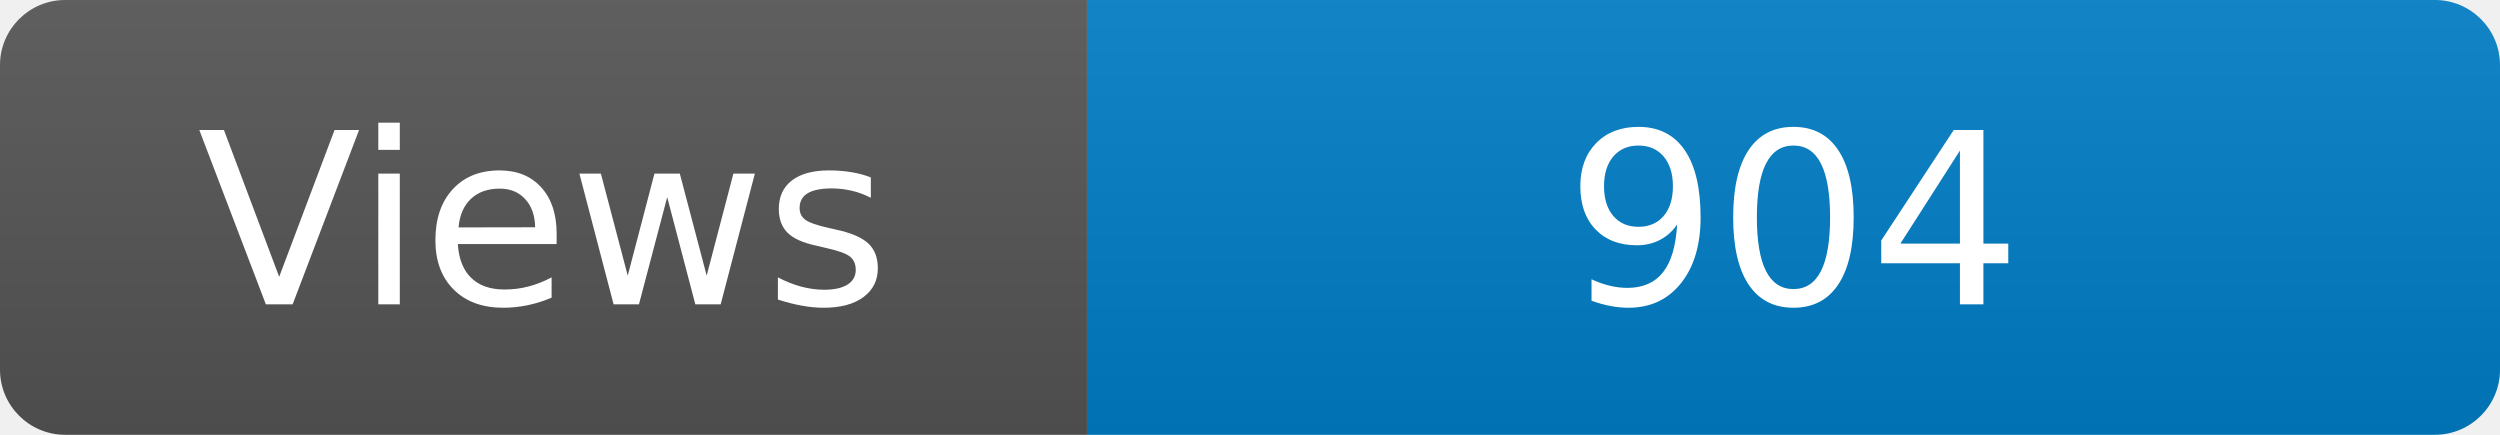
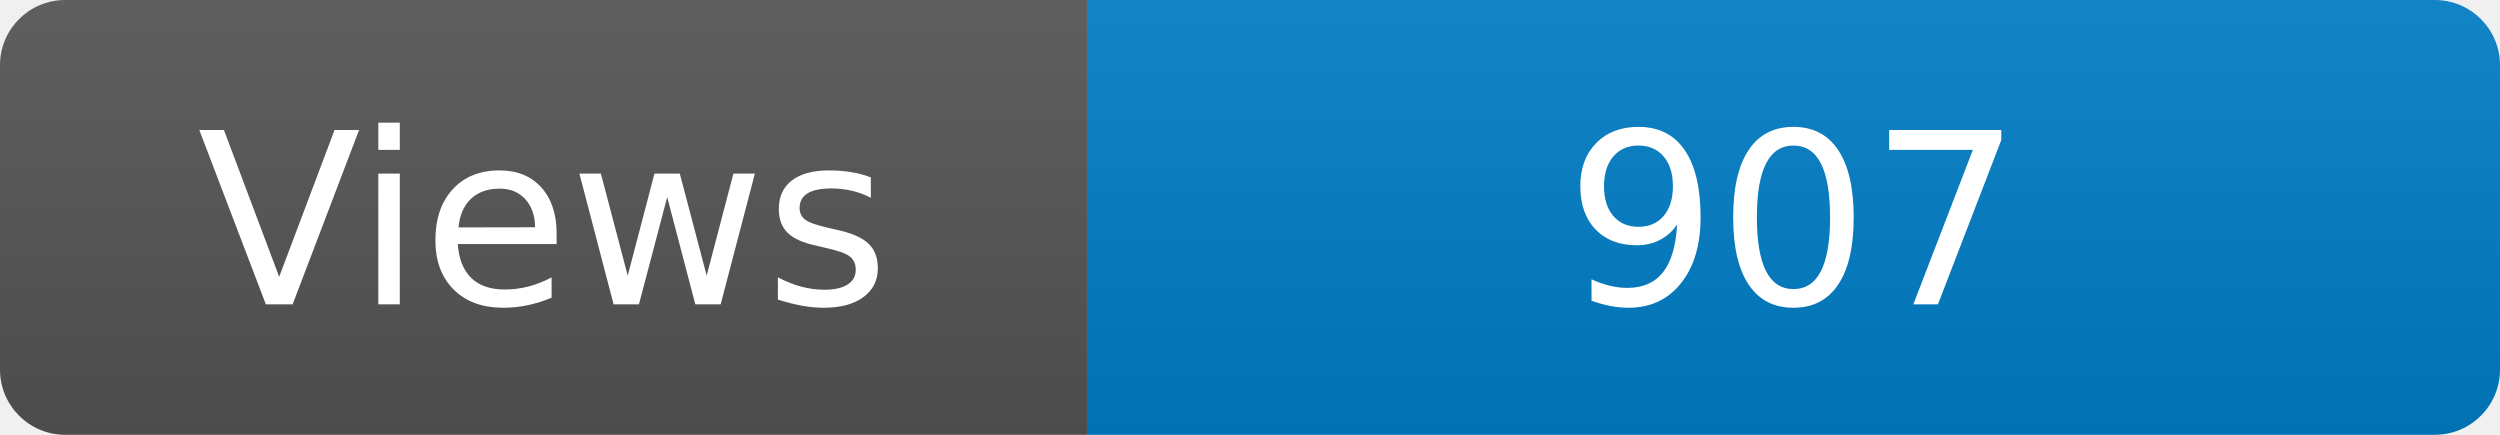
<svg xmlns="http://www.w3.org/2000/svg" width="115" height="20" role="img" aria-label="Maintained?: yes">
  <linearGradient id="s" x2="0" y2="100%">
    <stop offset="0" stop-color="#bbb" stop-opacity=".1" />
    <stop offset="1" stop-opacity=".1" />
  </linearGradient>
  <clipPath id="r">
    <rect width="115" height="20" rx="3" fill="#fff" />
  </clipPath>
  <g clip-path="url(#r)">
    <rect width="50" height="20" fill="#555" />
    <rect x="50" width="160" height="20" fill="#007ec6" />
    <rect width="115" height="20" fill="url(#s)" />
  </g>
  <g fill="#fff" text-anchor="middle" font-family="Verdana,Geneva,DejaVu Sans,sans-serif" font-size="110">
    <text x="250" y="140" transform="scale(.1)" fill="#fff">Views</text>
-     <text x="825" y="140" transform="scale(.1)" fill="#fff">904</text>
+     <text x="825" y="140" transform="scale(.1)" fill="#fff">907</text>
  </g>
</svg>
